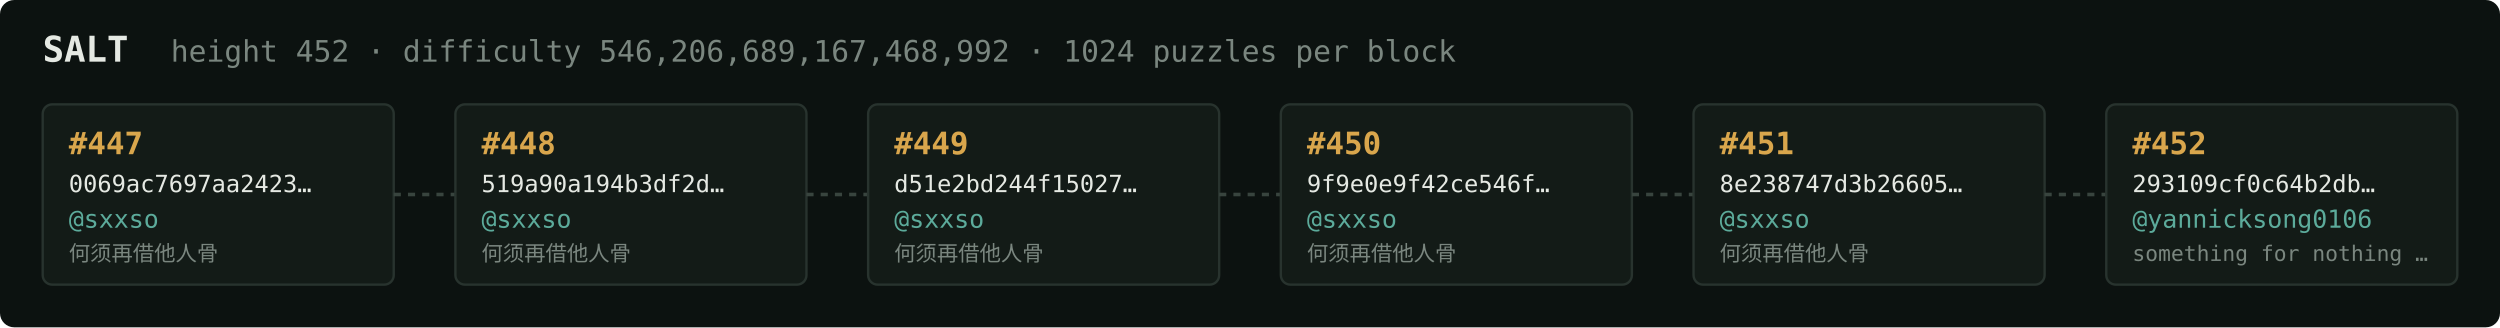
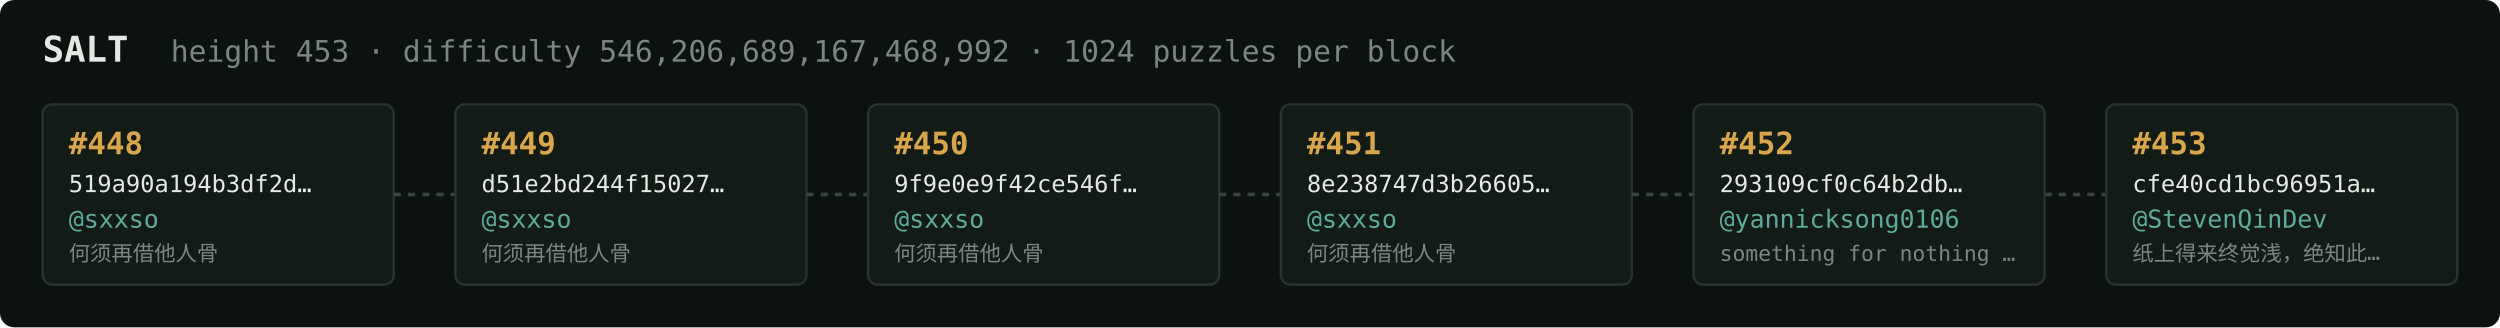
<svg xmlns="http://www.w3.org/2000/svg" width="1054" height="138" viewBox="0 0 1054 138" font-family="ui-monospace,SFMono-Regular,Menlo,monospace">
  <rect fill="#0c1210" width="1054" height="138" rx="6" />
  <text x="18" y="26" fill="#e5e9e3" font-size="15" font-weight="700">SALT</text>
-   <text x="72" y="26" fill="#7a867f" font-size="12.5">height 452 · difficulty 546,206,689,167,468,992 · 1024 puzzles per block</text>
+   <text x="72" y="26" fill="#7a867f" font-size="12.5">height 453 · difficulty 546,206,689,167,468,992 · 1024 puzzles per block</text>
  <rect x="18" y="44" width="148" height="76" rx="4" fill="#131b17" stroke="#28332e" stroke-width="1" />
-   <text x="29" y="65" fill="#d9a64c" font-size="13" font-weight="700">#447</text>
-   <text x="29" y="81" fill="#e5e9e3" font-size="10">0069ac7697aa2423…</text>
+   <text x="29" y="65" fill="#d9a64c" font-size="13" font-weight="700">#448</text>
+   <text x="29" y="81" fill="#e5e9e3" font-size="10">519a90a194b3df2d…</text>
  <text x="29" y="96" fill="#5cab9b" font-size="10.5">@sxxso</text>
  <text x="29" y="110" fill="#7a867f" font-size="9">何须再借他人骨</text>
  <line x1="166" y1="82.0" x2="192" y2="82.0" stroke="#38443e" stroke-width="1.5" stroke-dasharray="3 3" />
  <rect x="192" y="44" width="148" height="76" rx="4" fill="#131b17" stroke="#28332e" stroke-width="1" />
-   <text x="203" y="65" fill="#d9a64c" font-size="13" font-weight="700">#448</text>
-   <text x="203" y="81" fill="#e5e9e3" font-size="10">519a90a194b3df2d…</text>
+   <text x="203" y="65" fill="#d9a64c" font-size="13" font-weight="700">#449</text>
+   <text x="203" y="81" fill="#e5e9e3" font-size="10">d51e2bd244f15027…</text>
  <text x="203" y="96" fill="#5cab9b" font-size="10.5">@sxxso</text>
  <text x="203" y="110" fill="#7a867f" font-size="9">何须再借他人骨</text>
  <line x1="340" y1="82.0" x2="366" y2="82.0" stroke="#38443e" stroke-width="1.5" stroke-dasharray="3 3" />
  <rect x="366" y="44" width="148" height="76" rx="4" fill="#131b17" stroke="#28332e" stroke-width="1" />
-   <text x="377" y="65" fill="#d9a64c" font-size="13" font-weight="700">#449</text>
-   <text x="377" y="81" fill="#e5e9e3" font-size="10">d51e2bd244f15027…</text>
+   <text x="377" y="65" fill="#d9a64c" font-size="13" font-weight="700">#450</text>
+   <text x="377" y="81" fill="#e5e9e3" font-size="10">9f9e0e9f42ce546f…</text>
  <text x="377" y="96" fill="#5cab9b" font-size="10.5">@sxxso</text>
  <text x="377" y="110" fill="#7a867f" font-size="9">何须再借他人骨</text>
  <line x1="514" y1="82.0" x2="540" y2="82.0" stroke="#38443e" stroke-width="1.5" stroke-dasharray="3 3" />
  <rect x="540" y="44" width="148" height="76" rx="4" fill="#131b17" stroke="#28332e" stroke-width="1" />
-   <text x="551" y="65" fill="#d9a64c" font-size="13" font-weight="700">#450</text>
-   <text x="551" y="81" fill="#e5e9e3" font-size="10">9f9e0e9f42ce546f…</text>
+   <text x="551" y="65" fill="#d9a64c" font-size="13" font-weight="700">#451</text>
+   <text x="551" y="81" fill="#e5e9e3" font-size="10">8e238747d3b26605…</text>
  <text x="551" y="96" fill="#5cab9b" font-size="10.5">@sxxso</text>
  <text x="551" y="110" fill="#7a867f" font-size="9">何须再借他人骨</text>
  <line x1="688" y1="82.0" x2="714" y2="82.0" stroke="#38443e" stroke-width="1.5" stroke-dasharray="3 3" />
  <rect x="714" y="44" width="148" height="76" rx="4" fill="#131b17" stroke="#28332e" stroke-width="1" />
-   <text x="725" y="65" fill="#d9a64c" font-size="13" font-weight="700">#451</text>
-   <text x="725" y="81" fill="#e5e9e3" font-size="10">8e238747d3b26605…</text>
-   <text x="725" y="96" fill="#5cab9b" font-size="10.5">@sxxso</text>
-   <text x="725" y="110" fill="#7a867f" font-size="9">何须再借他人骨</text>
+   <text x="725" y="65" fill="#d9a64c" font-size="13" font-weight="700">#452</text>
+   <text x="725" y="81" fill="#e5e9e3" font-size="10">293109cf0c64b2db…</text>
+   <text x="725" y="96" fill="#5cab9b" font-size="10.5">@yannicksong0106</text>
+   <text x="725" y="110" fill="#7a867f" font-size="9">something for nothing …</text>
  <line x1="862" y1="82.0" x2="888" y2="82.0" stroke="#38443e" stroke-width="1.5" stroke-dasharray="3 3" />
  <rect x="888" y="44" width="148" height="76" rx="4" fill="#131b17" stroke="#28332e" stroke-width="1" />
-   <text x="899" y="65" fill="#d9a64c" font-size="13" font-weight="700">#452</text>
-   <text x="899" y="81" fill="#e5e9e3" font-size="10">293109cf0c64b2db…</text>
-   <text x="899" y="96" fill="#5cab9b" font-size="10.5">@yannicksong0106</text>
-   <text x="899" y="110" fill="#7a867f" font-size="9">something for nothing …</text>
+   <text x="899" y="65" fill="#d9a64c" font-size="13" font-weight="700">#453</text>
+   <text x="899" y="81" fill="#e5e9e3" font-size="10">cfe40cd1bc96951a…</text>
+   <text x="899" y="96" fill="#5cab9b" font-size="10.5">@StevenQinDev</text>
+   <text x="899" y="110" fill="#7a867f" font-size="9">纸上得来终觉浅，绝知此…</text>
</svg>
